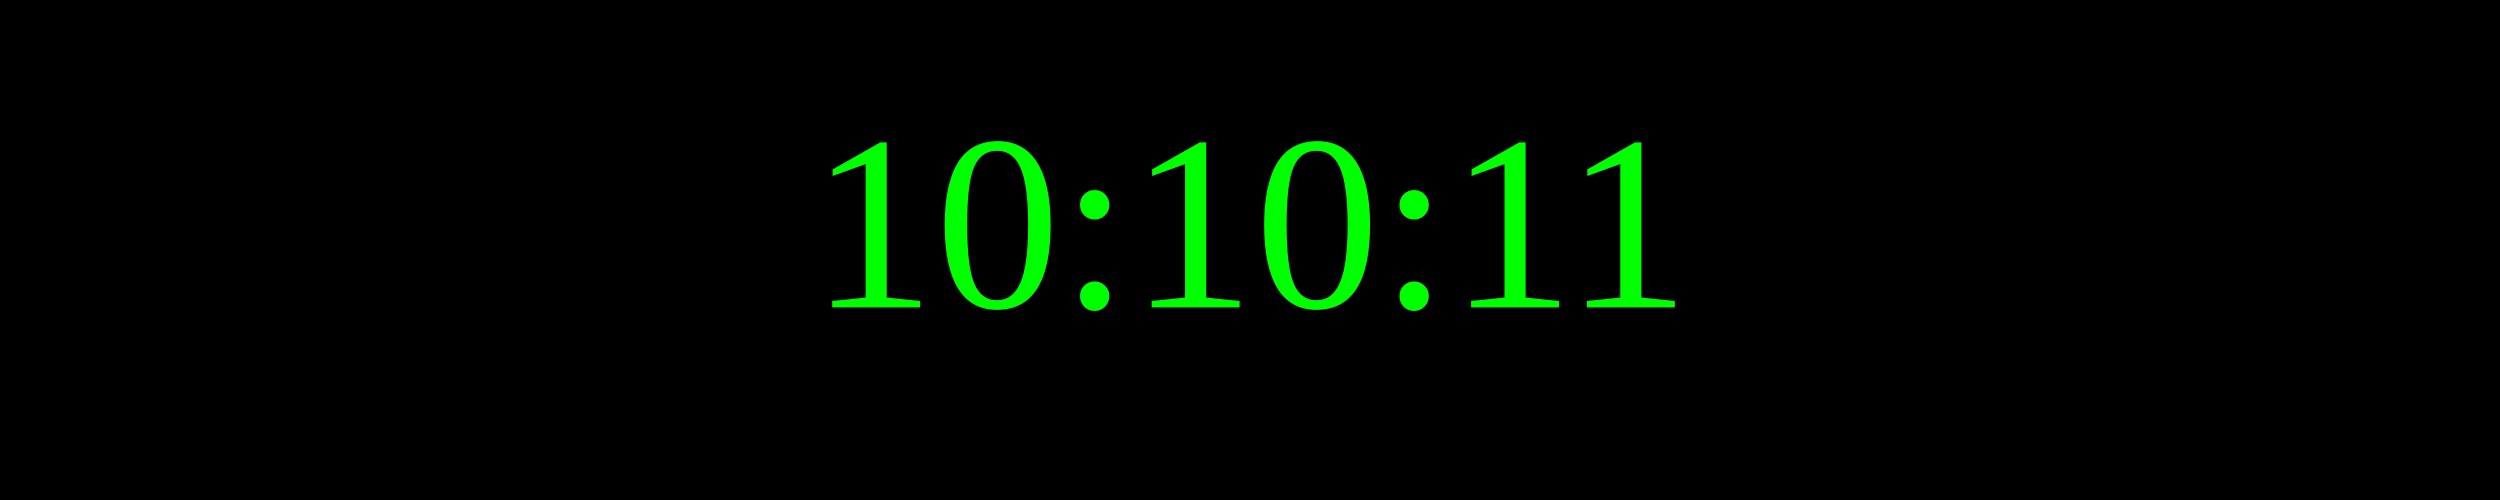
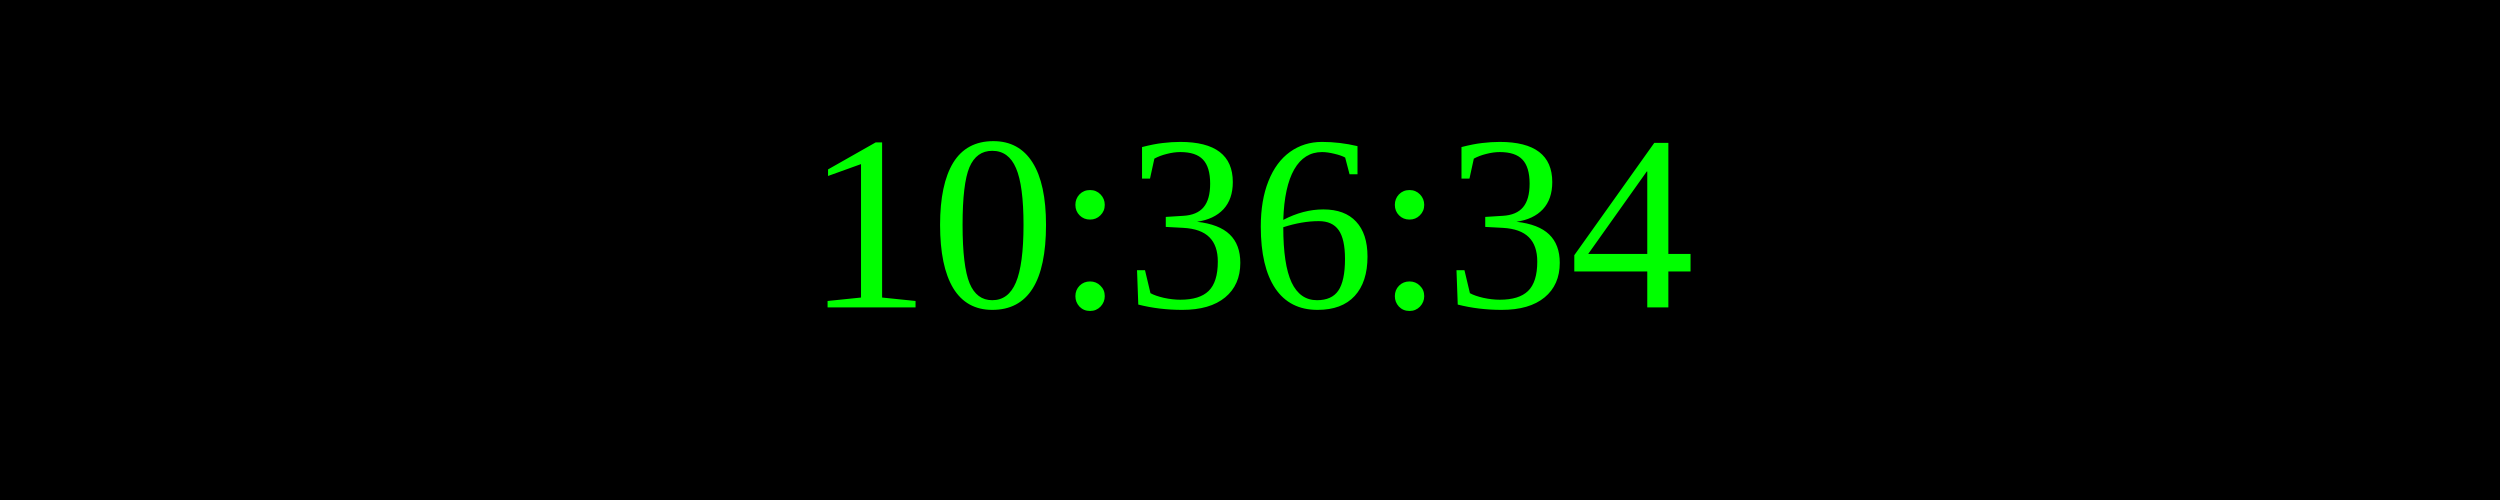
<svg xmlns="http://www.w3.org/2000/svg" width="250" height="50">
  <rect width="100%" height="100%" fill="black" />
  <text x="50%" y="50%" font-size="25" fill="lime" text-anchor="middle" dominant-baseline="middle">
- 10:10:11
+ 10:36:34
</text>
</svg>
